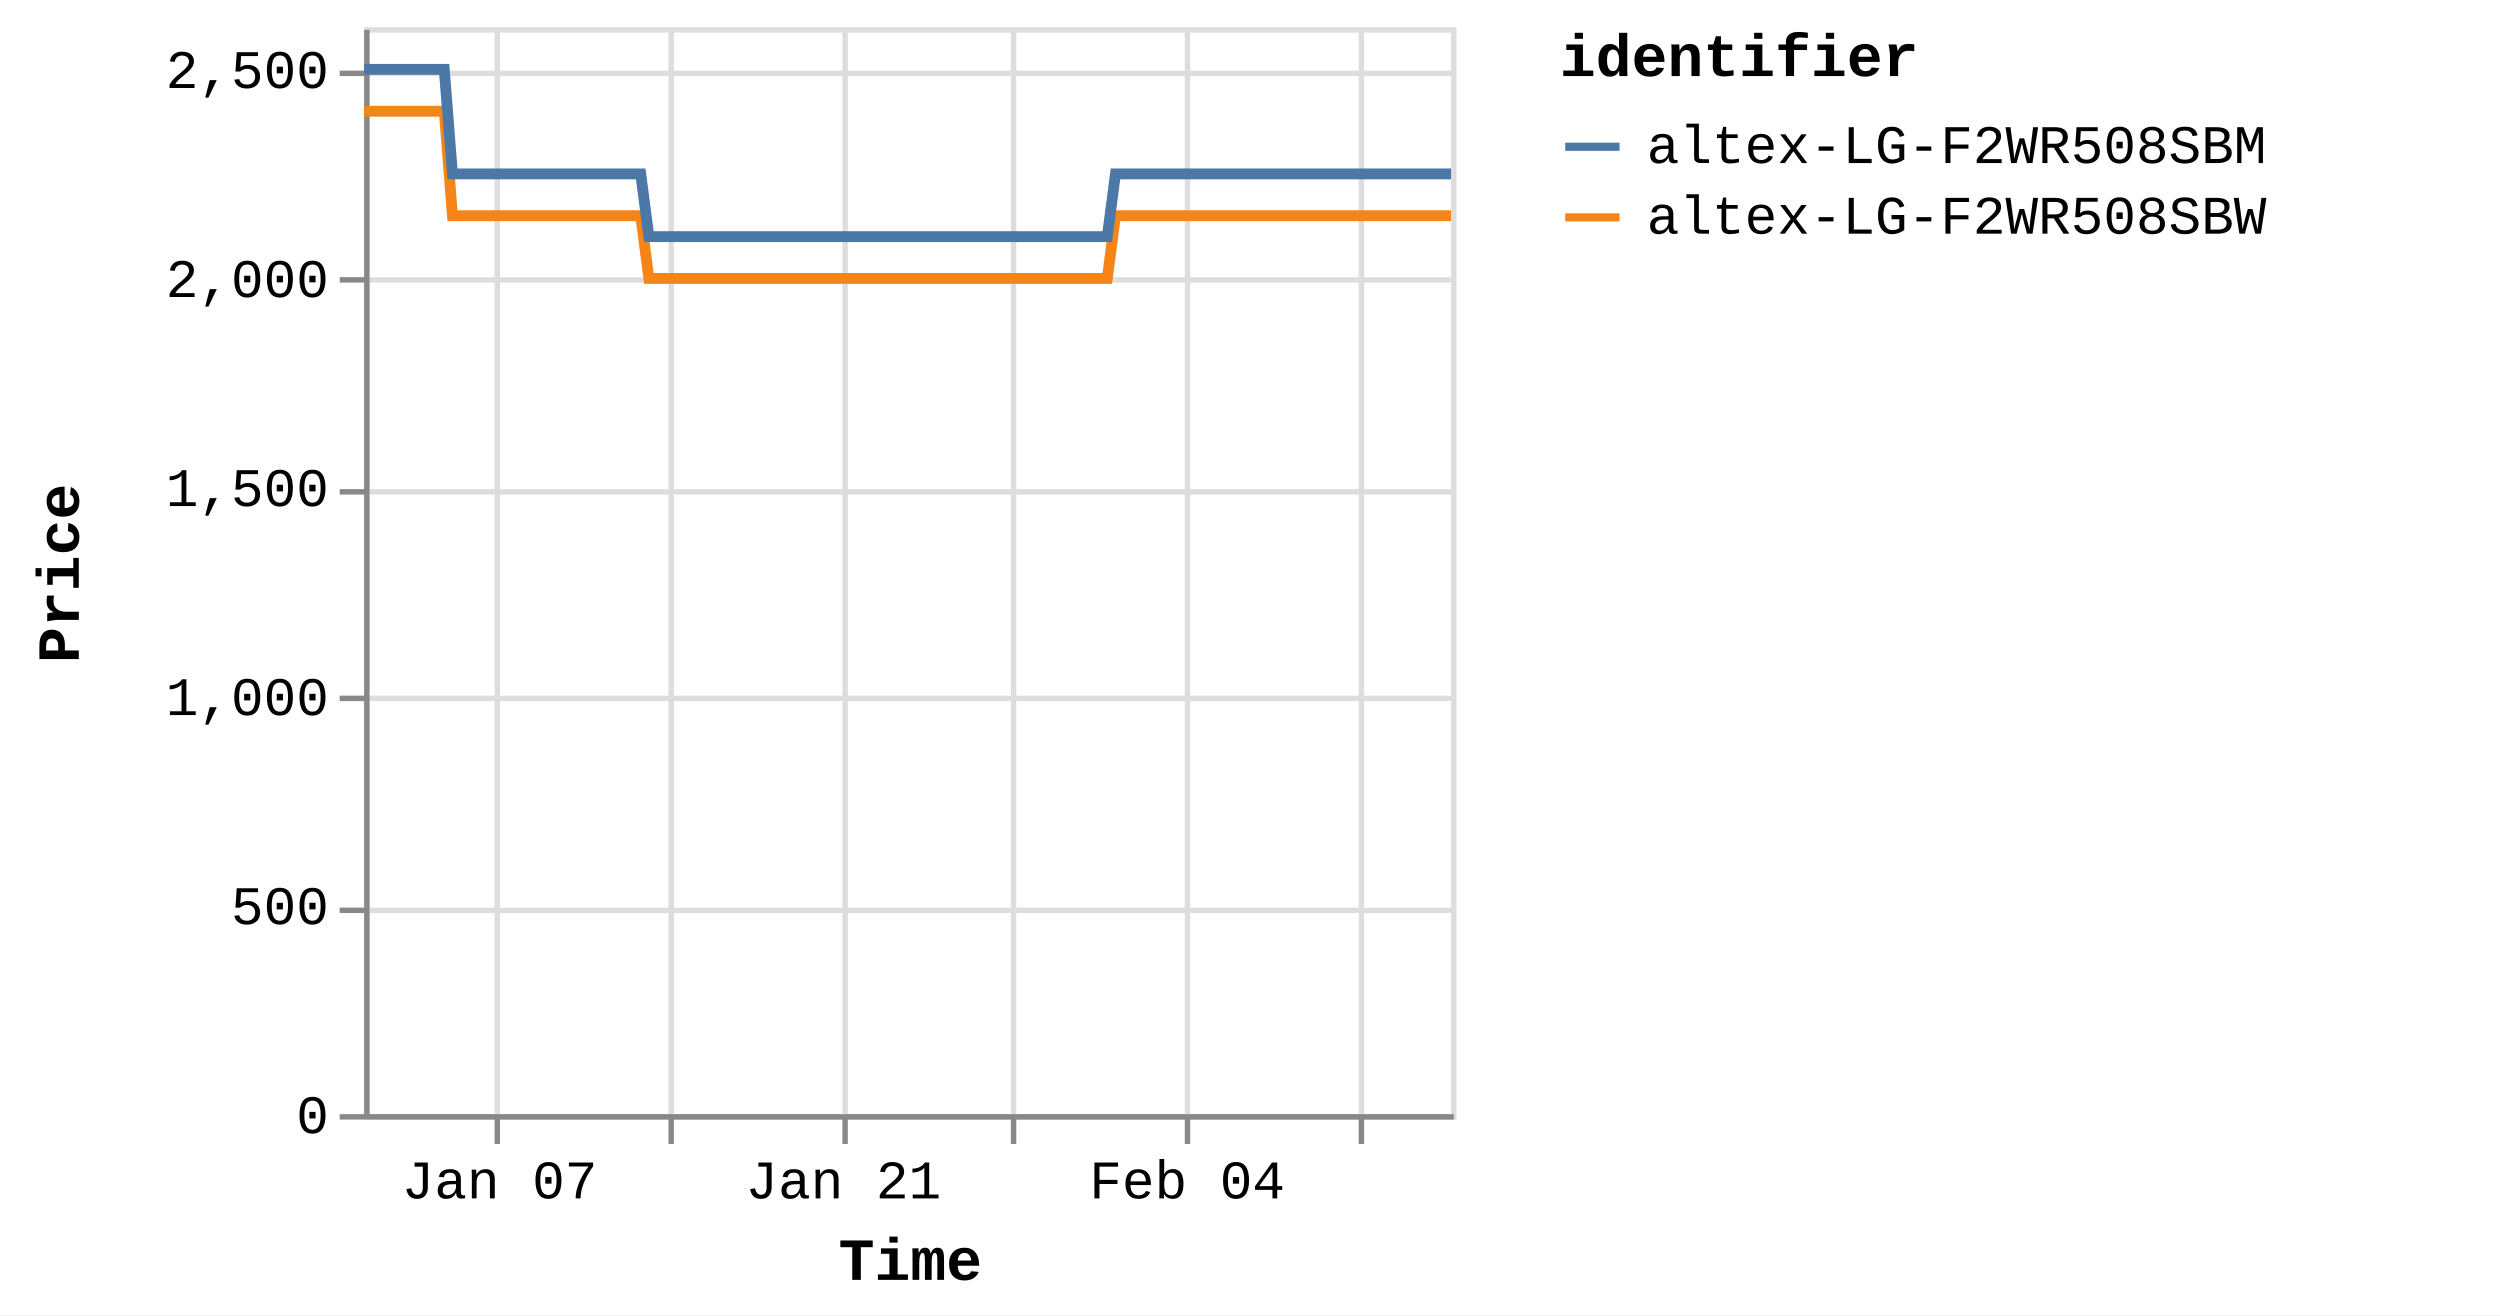
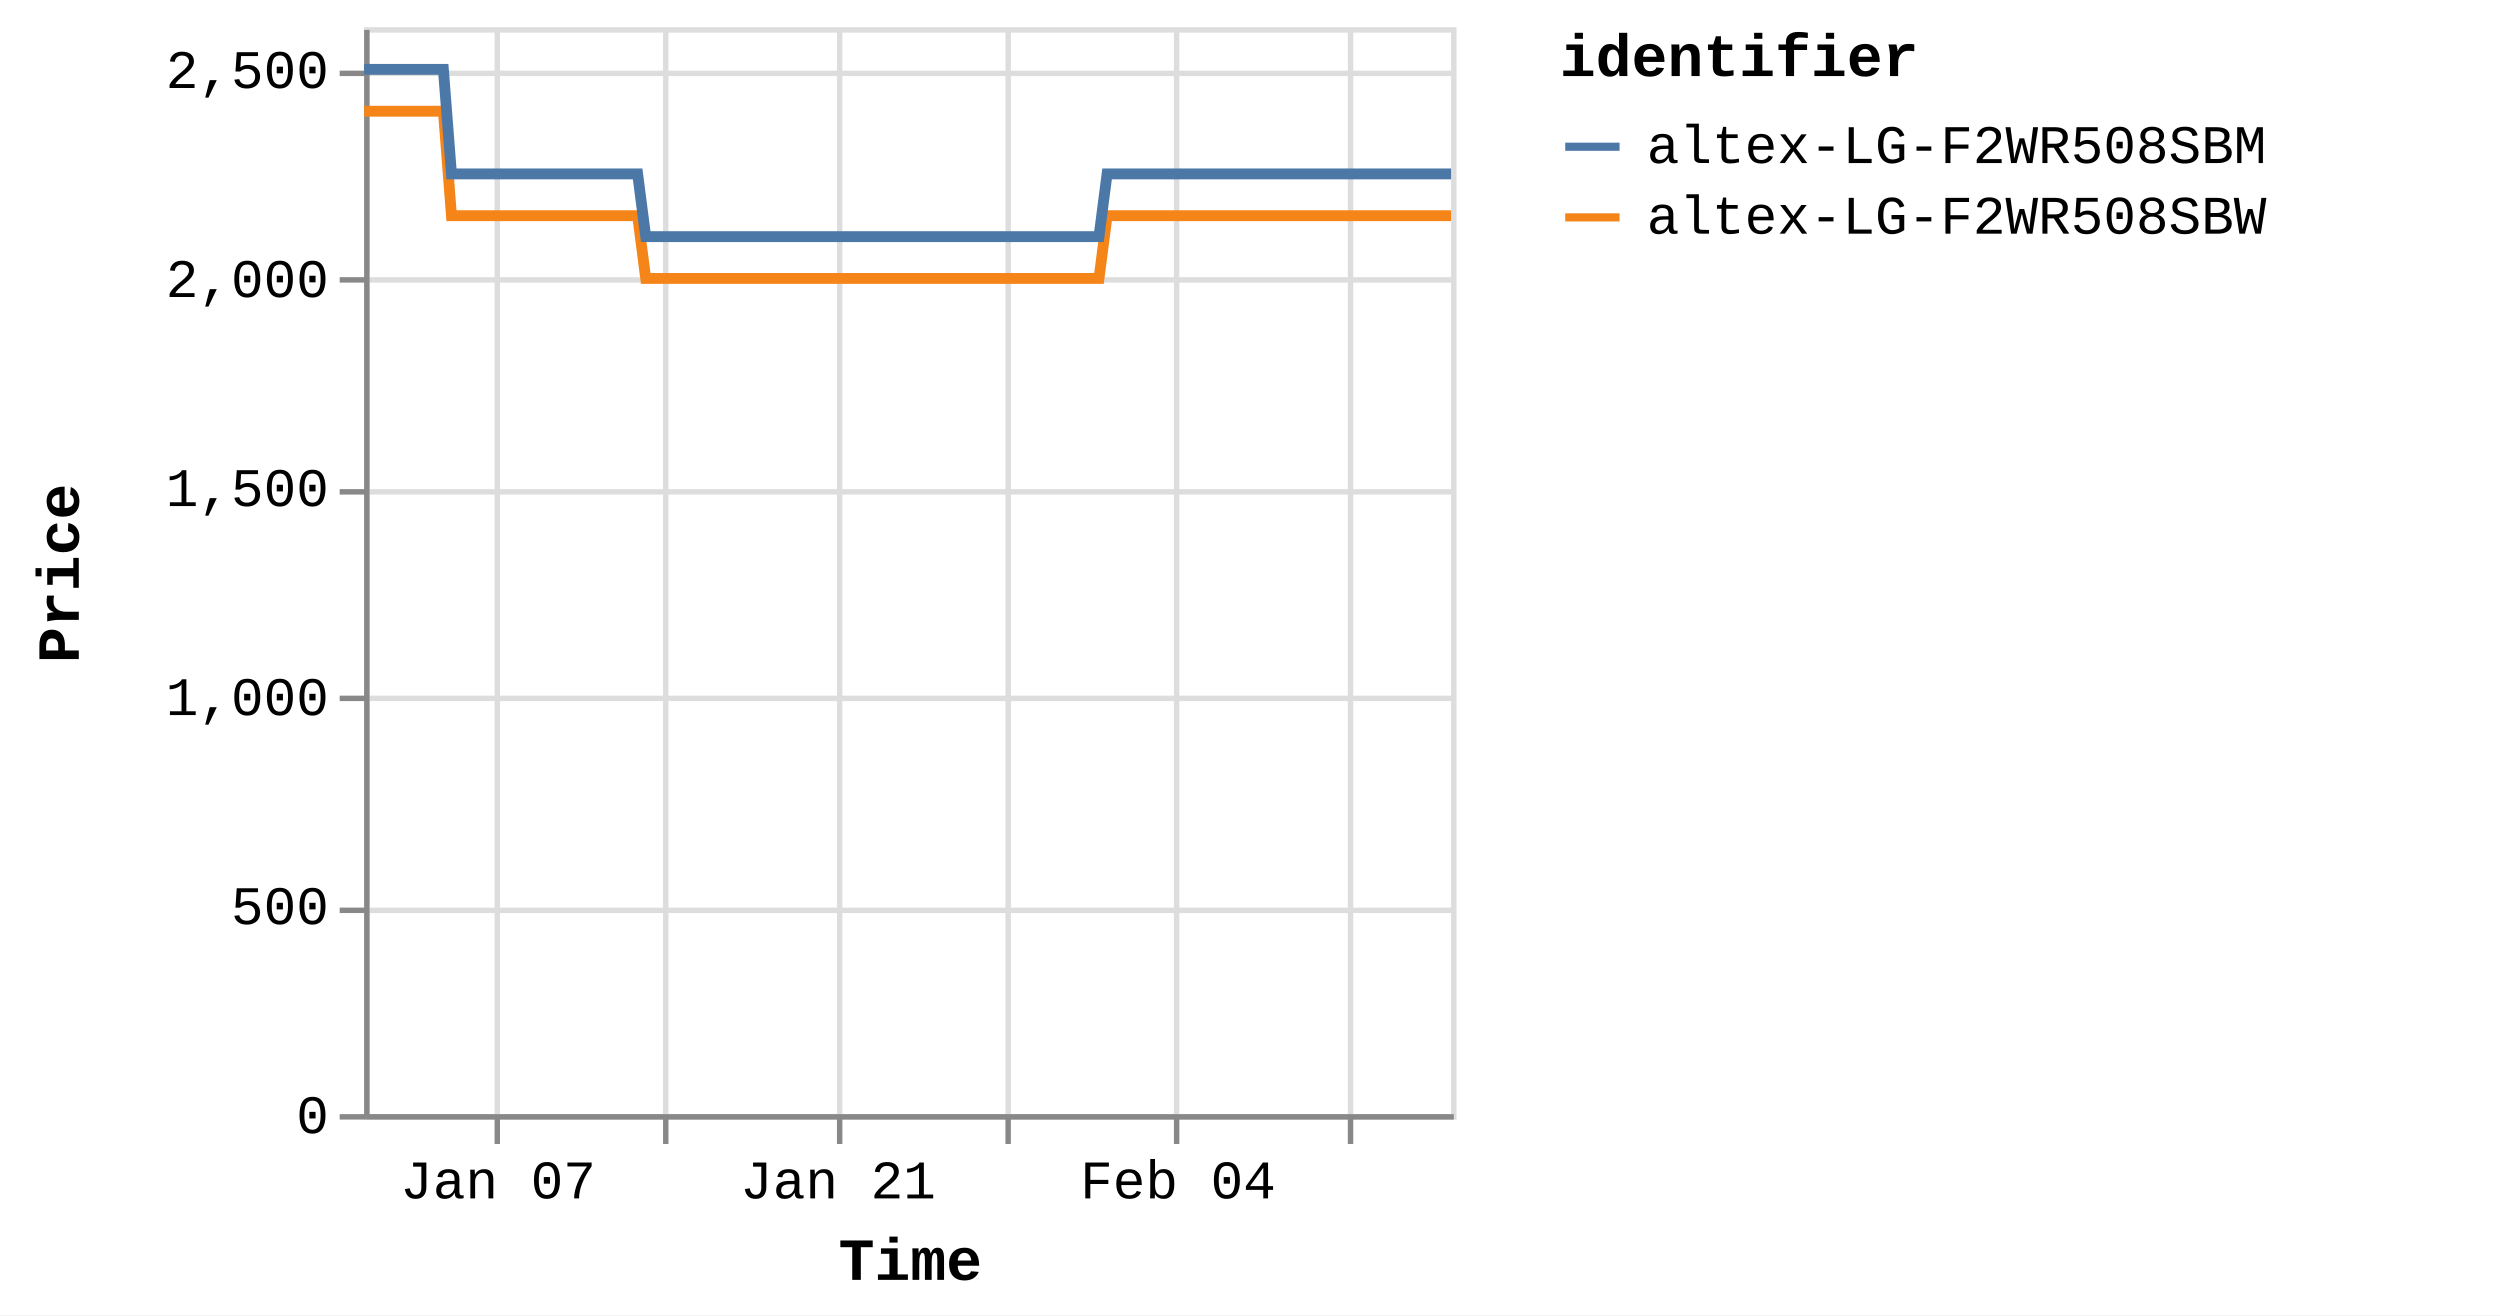
<svg xmlns="http://www.w3.org/2000/svg" version="1.1" class="marks" width="460" height="242" viewBox="0 0 460 242">
  <rect width="460" height="242" fill="white" />
  <g fill="none" stroke-miterlimit="10" transform="translate(67,5)">
    <g class="mark-group role-frame root" role="graphics-object" aria-roledescription="group mark container">
      <g transform="translate(0,0)">
        <path class="background" aria-hidden="true" d="M0.5,0.5h200v200h-200Z" stroke="#ddd" />
        <g>
          <g class="mark-group role-axis" aria-hidden="true">
            <g transform="translate(0.5,200.5)">
              <path class="background" aria-hidden="true" d="M0,0h0v0h0Z" pointer-events="none" />
              <g>
                <g class="mark-rule role-axis-grid" pointer-events="none">
                  <line transform="translate(24,-200)" x2="0" y2="200" stroke="#ddd" stroke-width="1" opacity="1" />
-                   <line transform="translate(56,-200)" x2="0" y2="200" stroke="#ddd" stroke-width="1" opacity="1" />
-                   <line transform="translate(88,-200)" x2="0" y2="200" stroke="#ddd" stroke-width="1" opacity="1" />
-                   <line transform="translate(119,-200)" x2="0" y2="200" stroke="#ddd" stroke-width="1" opacity="1" />
-                   <line transform="translate(151,-200)" x2="0" y2="200" stroke="#ddd" stroke-width="1" opacity="1" />
-                   <line transform="translate(183,-200)" x2="0" y2="200" stroke="#ddd" stroke-width="1" opacity="1" />
+                   <line transform="translate(55,-200)" x2="0" y2="200" stroke="#ddd" stroke-width="1" opacity="1" />
+                   <line transform="translate(87,-200)" x2="0" y2="200" stroke="#ddd" stroke-width="1" opacity="1" />
+                   <line transform="translate(118,-200)" x2="0" y2="200" stroke="#ddd" stroke-width="1" opacity="1" />
+                   <line transform="translate(149,-200)" x2="0" y2="200" stroke="#ddd" stroke-width="1" opacity="1" />
+                   <line transform="translate(181,-200)" x2="0" y2="200" stroke="#ddd" stroke-width="1" opacity="1" />
                </g>
              </g>
              <path class="foreground" aria-hidden="true" d="" pointer-events="none" display="none" />
            </g>
          </g>
          <g class="mark-group role-axis" aria-hidden="true">
            <g transform="translate(0.5,0.5)">
              <path class="background" aria-hidden="true" d="M0,0h0v0h0Z" pointer-events="none" />
              <g>
                <g class="mark-rule role-axis-grid" pointer-events="none">
                  <line transform="translate(0,200)" x2="200" y2="0" stroke="#ddd" stroke-width="1" opacity="1" />
                  <line transform="translate(0,162)" x2="200" y2="0" stroke="#ddd" stroke-width="1" opacity="1" />
                  <line transform="translate(0,123)" x2="200" y2="0" stroke="#ddd" stroke-width="1" opacity="1" />
                  <line transform="translate(0,85)" x2="200" y2="0" stroke="#ddd" stroke-width="1" opacity="1" />
                  <line transform="translate(0,46)" x2="200" y2="0" stroke="#ddd" stroke-width="1" opacity="1" />
                  <line transform="translate(0,8)" x2="200" y2="0" stroke="#ddd" stroke-width="1" opacity="1" />
                </g>
              </g>
              <path class="foreground" aria-hidden="true" d="" pointer-events="none" display="none" />
            </g>
          </g>
-           <g class="mark-group role-axis" role="graphics-symbol" aria-roledescription="axis" aria-label="X-axis titled 'Time' for a time scale with values from Monday, 01 January 2024, 2:19:43 PM to Wednesday, 14 February 2024, 8:38:04 PM">
+           <g class="mark-group role-axis" role="graphics-symbol" aria-roledescription="axis" aria-label="X-axis titled 'Time' for a time scale with values from Monday, 01 January 2024, 2:19:43 PM to Thursday, 15 February 2024, 8:38:21 AM">
            <g transform="translate(0.5,200.5)">
              <path class="background" aria-hidden="true" d="M0,0h0v0h0Z" pointer-events="none" />
              <g>
                <g class="mark-rule role-axis-tick" pointer-events="none">
                  <line transform="translate(24,0)" x2="0" y2="5" stroke="#888" stroke-width="1" opacity="1" />
-                   <line transform="translate(56,0)" x2="0" y2="5" stroke="#888" stroke-width="1" opacity="1" />
-                   <line transform="translate(88,0)" x2="0" y2="5" stroke="#888" stroke-width="1" opacity="1" />
-                   <line transform="translate(119,0)" x2="0" y2="5" stroke="#888" stroke-width="1" opacity="1" />
-                   <line transform="translate(151,0)" x2="0" y2="5" stroke="#888" stroke-width="1" opacity="1" />
-                   <line transform="translate(183,0)" x2="0" y2="5" stroke="#888" stroke-width="1" opacity="1" />
+                   <line transform="translate(55,0)" x2="0" y2="5" stroke="#888" stroke-width="1" opacity="1" />
+                   <line transform="translate(87,0)" x2="0" y2="5" stroke="#888" stroke-width="1" opacity="1" />
+                   <line transform="translate(118,0)" x2="0" y2="5" stroke="#888" stroke-width="1" opacity="1" />
+                   <line transform="translate(149,0)" x2="0" y2="5" stroke="#888" stroke-width="1" opacity="1" />
+                   <line transform="translate(181,0)" x2="0" y2="5" stroke="#888" stroke-width="1" opacity="1" />
                </g>
                <g class="mark-text role-axis-label" pointer-events="none">
-                   <text text-anchor="middle" transform="translate(24.41318,15)" font-family="Liberation Mono" font-size="10px" fill="#000" opacity="1">Jan 07</text>
-                   <text text-anchor="middle" transform="translate(56.04249,15)" font-family="Liberation Mono" font-size="10px" fill="#000" opacity="0">Jan 14</text>
-                   <text text-anchor="middle" transform="translate(87.67179,15)" font-family="Liberation Mono" font-size="10px" fill="#000" opacity="1">Jan 21</text>
-                   <text text-anchor="middle" transform="translate(119.3011,15)" font-family="Liberation Mono" font-size="10px" fill="#000" opacity="0">Jan 28</text>
-                   <text text-anchor="middle" transform="translate(150.9304,15)" font-family="Liberation Mono" font-size="10px" fill="#000" opacity="1">Feb 04</text>
-                   <text text-anchor="middle" transform="translate(182.5597,15)" font-family="Liberation Mono" font-size="10px" fill="#000" opacity="0">Feb 11</text>
+                   <text text-anchor="middle" transform="translate(24.14038,15)" font-family="Liberation Mono" font-size="10px" fill="#000" opacity="1">Jan 07</text>
+                   <text text-anchor="middle" transform="translate(55.41625,15)" font-family="Liberation Mono" font-size="10px" fill="#000" opacity="0">Jan 14</text>
+                   <text text-anchor="middle" transform="translate(86.69213,15)" font-family="Liberation Mono" font-size="10px" fill="#000" opacity="1">Jan 21</text>
+                   <text text-anchor="middle" transform="translate(117.968,15)" font-family="Liberation Mono" font-size="10px" fill="#000" opacity="0">Jan 28</text>
+                   <text text-anchor="middle" transform="translate(149.2439,15)" font-family="Liberation Mono" font-size="10px" fill="#000" opacity="1">Feb 04</text>
+                   <text text-anchor="middle" transform="translate(180.5197,15)" font-family="Liberation Mono" font-size="10px" fill="#000" opacity="0">Feb 11</text>
                </g>
                <g class="mark-rule role-axis-domain" pointer-events="none">
                  <line transform="translate(0,0)" x2="200" y2="0" stroke="#888" stroke-width="1" opacity="1" />
                </g>
                <g class="mark-text role-axis-title" pointer-events="none">
                  <text text-anchor="middle" transform="translate(100,30)" font-family="Liberation Mono" font-size="11px" font-weight="bold" fill="#000" opacity="1">Time</text>
                </g>
              </g>
              <path class="foreground" aria-hidden="true" d="" pointer-events="none" display="none" />
            </g>
          </g>
          <g class="mark-group role-axis" role="graphics-symbol" aria-roledescription="axis" aria-label="Y-axis titled 'Price' for a linear scale with values from 0 to 2,600">
            <g transform="translate(0.5,0.5)">
              <path class="background" aria-hidden="true" d="M0,0h0v0h0Z" pointer-events="none" />
              <g>
                <g class="mark-rule role-axis-tick" pointer-events="none">
                  <line transform="translate(0,200)" x2="-5" y2="0" stroke="#888" stroke-width="1" opacity="1" />
                  <line transform="translate(0,162)" x2="-5" y2="0" stroke="#888" stroke-width="1" opacity="1" />
                  <line transform="translate(0,123)" x2="-5" y2="0" stroke="#888" stroke-width="1" opacity="1" />
                  <line transform="translate(0,85)" x2="-5" y2="0" stroke="#888" stroke-width="1" opacity="1" />
                  <line transform="translate(0,46)" x2="-5" y2="0" stroke="#888" stroke-width="1" opacity="1" />
                  <line transform="translate(0,8)" x2="-5" y2="0" stroke="#888" stroke-width="1" opacity="1" />
                </g>
                <g class="mark-text role-axis-label" pointer-events="none">
                  <text text-anchor="end" transform="translate(-7,203)" font-family="Liberation Mono" font-size="10px" fill="#000" opacity="1">0</text>
                  <text text-anchor="end" transform="translate(-7,164.5385)" font-family="Liberation Mono" font-size="10px" fill="#000" opacity="1">500</text>
                  <text text-anchor="end" transform="translate(-7,126.0769)" font-family="Liberation Mono" font-size="10px" fill="#000" opacity="1">1,000</text>
                  <text text-anchor="end" transform="translate(-7,87.61538)" font-family="Liberation Mono" font-size="10px" fill="#000" opacity="1">1,500</text>
                  <text text-anchor="end" transform="translate(-7,49.15385)" font-family="Liberation Mono" font-size="10px" fill="#000" opacity="1">2,000</text>
                  <text text-anchor="end" transform="translate(-7,10.69231)" font-family="Liberation Mono" font-size="10px" fill="#000" opacity="1">2,500</text>
                </g>
                <g class="mark-rule role-axis-domain" pointer-events="none">
                  <line transform="translate(0,200)" x2="0" y2="-200" stroke="#888" stroke-width="1" opacity="1" />
                </g>
                <g class="mark-text role-axis-title" pointer-events="none">
                  <text text-anchor="middle" transform="translate(-51,100) rotate(-90) translate(0,-2)" font-family="Liberation Mono" font-size="11px" font-weight="bold" fill="#000" opacity="1">Price</text>
                </g>
              </g>
              <path class="foreground" aria-hidden="true" d="" pointer-events="none" display="none" />
            </g>
          </g>
          <g class="mark-group role-scope pathgroup" role="graphics-object" aria-roledescription="group mark container">
            <g transform="translate(0,0)">
              <path class="background" aria-hidden="true" d="M0,0h200v200h-200Z" />
              <g>
                <g class="mark-line role-mark marks" role="graphics-object" aria-roledescription="line mark container">
-                   <path aria-label="Time: Jan 01, 2024; Price: 2399; identifier: altex-LG-F2WR508SBW" role="graphics-symbol" aria-roledescription="line mark" d="M0,15.462L0.473,15.462L1.189,15.462L2.695,15.462L3.449,15.462L4.24,15.462L4.96,15.462L5.706,15.462L7.214,15.462L7.967,15.462L8.759,15.462L9.479,15.462L10.224,15.462L11.732,15.462L12.486,15.462L13.277,15.462L14.003,15.462L14.744,15.462L16.253,34.692L17.005,34.692L17.796,34.692L18.519,34.692L19.262,34.692L20.77,34.692L21.522,34.692L22.311,34.692L23.034,34.692L23.78,34.692L25.291,34.692L26.04,34.692L26.829,34.692L27.553,34.692L28.299,34.692L29.809,34.692L30.564,34.692L31.357,34.692L32.077,34.692L32.817,34.692L34.329,34.692L35.081,34.692L35.883,34.692L36.597,34.692L37.336,34.692L38.847,34.692L39.6,34.692L40.393,34.692L41.112,34.692L41.854,34.692L43.364,34.692L44.118,34.692L44.913,34.692L45.633,34.692L46.373,34.692L47.882,34.692L48.637,34.692L49.428,34.692L50.15,34.692L50.892,34.692L52.399,46.231L53.15,46.231L53.94,46.231L54.663,46.231L55.409,46.231L56.92,46.231L57.669,46.231L58.457,46.231L59.18,46.231L59.928,46.231L61.44,46.231L62.194,46.231L62.989,46.231L63.708,46.231L64.446,46.231L65.956,46.231L66.712,46.231L67.505,46.231L68.227,46.231L68.965,46.231L70.475,46.231L71.231,46.231L72.025,46.231L72.744,46.231L73.483,46.231L74.992,46.231L75.746,46.231L76.541,46.231L77.259,46.231L78.004,46.231L79.512,46.231L80.266,46.231L81.06,46.231L81.782,46.231L82.52,46.231L84.03,46.231L84.779,46.231L85.57,46.231L86.296,46.231L87.04,46.231L88.546,46.231L89.299,46.231L90.088,46.231L90.812,46.231L91.558,46.231L93.071,46.231L93.826,46.231L94.62,46.231L95.335,46.231L96.076,46.231L97.587,46.231L98.343,46.231L99.137,46.231L99.858,46.231L100.594,46.231L102.106,46.231L102.861,46.231L103.655,46.231L104.374,46.231L105.113,46.231L106.626,46.231L107.378,46.231L108.174,46.231L108.896,46.231L109.631,46.231L111.14,46.231L111.895,46.231L112.676,46.231L113.399,46.231L114.152,46.231L115.656,46.231L116.411,46.231L117.184,46.231L117.915,46.231L118.667,46.231L120.175,46.231L120.928,46.231L121.705,46.231L122.434,46.231L123.187,46.231L124.693,46.231L125.448,46.231L126.23,46.231L126.953,46.231L127.706,46.231L129.21,46.231L129.964,46.231L130.747,46.231L131.481,46.231L132.223,46.231L133.729,46.231L134.483,46.231L135.267,46.231L135.989,46.231L136.742,46.231L138.248,34.692L139.002,34.692L139.786,34.692L140.507,34.692L141.26,34.692L142.768,34.692L143.52,34.692L144.303,34.692L145.025,34.692L145.779,34.692L147.285,34.692L148.039,34.692L148.815,34.692L149.544,34.692L150.3,34.692L151.808,34.692L152.558,34.692L153.333,34.692L154.062,34.692L154.815,34.692L156.322,34.692L157.078,34.692L157.861,34.692L158.583,34.692L159.334,34.692L160.84,34.692L161.594,34.692L162.379,34.692L163.101,34.692L163.853,34.692L165.359,34.692L166.113,34.692L166.895,34.692L167.623,34.692L168.372,34.692L169.878,34.692L170.633,34.692L171.413,34.692L172.14,34.692L172.89,34.692L174.397,34.692L175.151,34.692L175.929,34.692L176.657,34.692L177.411,34.692L178.914,34.692L179.667,34.692L180.446,34.692L181.174,34.692L181.927,34.692L183.437,34.692L184.187,34.692L184.963,34.692L185.693,34.692L186.445,34.692L187.952,34.692L188.705,34.692L189.492,34.692L190.212,34.692L190.963,34.692L192.469,34.692L193.223,34.692L194.005,34.692L194.74,34.692L195.483,34.692L196.988,34.692L197.742,34.692L198.526,34.692L199.25,34.692L200,34.692" stroke="#f58518" stroke-width="2" />
+                   <path aria-label="Time: Jan 01, 2024; Price: 2399; identifier: altex-LG-F2WR508SBW" role="graphics-symbol" aria-roledescription="line mark" d="M0,15.462L0.468,15.462L1.175,15.462L2.665,15.462L3.41,15.462L4.193,15.462L4.904,15.462L5.643,15.462L7.133,15.462L7.878,15.462L8.662,15.462L9.373,15.462L10.11,15.462L11.601,15.462L12.347,15.462L13.128,15.462L13.846,15.462L14.58,15.462L16.071,34.692L16.815,34.692L17.597,34.692L18.312,34.692L19.046,34.692L20.538,34.692L21.281,34.692L22.062,34.692L22.777,34.692L23.514,34.692L25.009,34.692L25.749,34.692L26.529,34.692L27.245,34.692L27.983,34.692L29.476,34.692L30.223,34.692L31.006,34.692L31.719,34.692L32.45,34.692L33.945,34.692L34.689,34.692L35.482,34.692L36.188,34.692L36.919,34.692L38.413,34.692L39.158,34.692L39.942,34.692L40.652,34.692L41.387,34.692L42.88,34.692L43.625,34.692L44.411,34.692L45.123,34.692L45.855,34.692L47.347,34.692L48.093,34.692L48.875,34.692L49.589,34.692L50.323,34.692L51.813,46.231L52.557,46.231L53.337,46.231L54.053,46.231L54.79,46.231L56.284,46.231L57.024,46.231L57.804,46.231L58.519,46.231L59.258,46.231L60.753,46.231L61.499,46.231L62.285,46.231L62.996,46.231L63.726,46.231L65.219,46.231L65.967,46.231L66.751,46.231L67.465,46.231L68.194,46.231L69.687,46.231L70.435,46.231L71.22,46.231L71.931,46.231L72.662,46.231L74.154,46.231L74.9,46.231L75.685,46.231L76.396,46.231L77.132,46.231L78.624,46.231L79.369,46.231L80.154,46.231L80.868,46.231L81.598,46.231L83.091,46.231L83.832,46.231L84.613,46.231L85.332,46.231L86.067,46.231L87.556,46.231L88.301,46.231L89.081,46.231L89.797,46.231L90.535,46.231L92.031,46.231L92.777,46.231L93.563,46.231L94.27,46.231L95.003,46.231L96.496,46.231L97.244,46.231L98.029,46.231L98.742,46.231L99.47,46.231L100.965,46.231L101.711,46.231L102.497,46.231L103.208,46.231L103.939,46.231L105.434,46.231L106.178,46.231L106.965,46.231L107.679,46.231L108.406,46.231L109.898,46.231L110.645,46.231L111.417,46.231L112.132,46.231L112.877,46.231L114.363,46.231L115.11,46.231L115.875,46.231L116.597,46.231L117.341,46.231L118.832,46.231L119.577,46.231L120.345,46.231L121.066,46.231L121.811,46.231L123.3,46.231L124.047,46.231L124.819,46.231L125.535,46.231L126.279,46.231L127.767,46.231L128.512,46.231L129.286,46.231L130.012,46.231L130.746,46.231L132.235,46.231L132.98,46.231L133.756,46.231L134.47,46.231L135.214,46.231L136.703,34.692L137.449,34.692L138.224,34.692L138.937,34.692L139.681,34.692L141.173,34.692L141.916,34.692L142.69,34.692L143.404,34.692L144.15,34.692L145.64,34.692L146.385,34.692L147.152,34.692L147.873,34.692L148.621,34.692L150.111,34.692L150.853,34.692L151.62,34.692L152.341,34.692L153.085,34.692L154.575,34.692L155.323,34.692L156.097,34.692L156.811,34.692L157.554,34.692L159.043,34.692L159.788,34.692L160.564,34.692L161.279,34.692L162.022,34.692L163.511,34.692L164.257,34.692L165.03,34.692L165.75,34.692L166.49,34.692L167.979,34.692L168.726,34.692L169.498,34.692L170.217,34.692L170.958,34.692L172.448,34.692L173.194,34.692L173.963,34.692L174.683,34.692L175.428,34.692L176.915,34.692L177.659,34.692L178.43,34.692L179.149,34.692L179.894,34.692L181.387,34.692L182.129,34.692L182.896,34.692L183.618,34.692L184.362,34.692L185.852,34.692L186.596,34.692L187.374,34.692L188.087,34.692L188.829,34.692L190.318,34.692L191.064,34.692L191.837,34.692L192.564,34.692L193.298,34.692L194.787,34.692L195.532,34.692L196.307,34.692L197.024,34.692L197.765,34.692L200,34.692" stroke="#f58518" stroke-width="2" />
                </g>
              </g>
              <path class="foreground" aria-hidden="true" d="" display="none" />
            </g>
            <g transform="translate(0,0)">
              <path class="background" aria-hidden="true" d="M0,0h200v200h-200Z" />
              <g>
                <g class="mark-line role-mark marks" role="graphics-object" aria-roledescription="line mark container">
-                   <path aria-label="Time: Jan 01, 2024; Price: 2499; identifier: altex-LG-F2WR508SBM" role="graphics-symbol" aria-roledescription="line mark" d="M0,7.769L0.473,7.769L1.189,7.769L2.695,7.769L3.449,7.769L4.24,7.769L4.96,7.769L5.707,7.769L7.214,7.769L7.967,7.769L8.76,7.769L9.479,7.769L10.224,7.769L11.732,7.769L12.486,7.769L13.277,7.769L14.003,7.769L14.745,7.769L16.253,27L17.005,27L17.796,27L18.519,27L19.262,27L20.77,27L21.522,27L22.311,27L23.034,27L23.78,27L25.291,27L26.04,27L26.829,27L27.553,27L28.299,27L29.809,27L30.564,27L31.357,27L32.077,27L32.817,27L34.329,27L35.081,27L35.883,27L36.597,27L37.336,27L38.847,27L39.6,27L40.393,27L41.112,27L41.855,27L43.364,27L44.118,27L44.913,27L45.633,27L46.373,27L47.882,27L48.637,27L49.428,27L50.15,27L50.892,27L52.399,38.538L53.151,38.538L53.94,38.538L54.664,38.538L55.409,38.538L56.92,38.538L57.669,38.538L58.458,38.538L59.18,38.538L59.928,38.538L61.44,38.538L62.194,38.538L62.989,38.538L63.708,38.538L64.447,38.538L65.956,38.538L66.713,38.538L67.505,38.538L68.228,38.538L68.965,38.538L70.475,38.538L71.231,38.538L72.025,38.538L72.744,38.538L73.484,38.538L74.993,38.538L75.747,38.538L76.541,38.538L77.26,38.538L78.004,38.538L79.513,38.538L80.266,38.538L81.06,38.538L81.782,38.538L82.52,38.538L84.031,38.538L84.779,38.538L85.57,38.538L86.296,38.538L87.04,38.538L88.546,38.538L89.299,38.538L90.088,38.538L90.812,38.538L91.558,38.538L93.071,38.538L93.826,38.538L94.62,38.538L95.336,38.538L96.076,38.538L97.587,38.538L98.343,38.538L99.137,38.538L99.858,38.538L100.594,38.538L102.106,38.538L102.861,38.538L103.655,38.538L104.374,38.538L105.114,38.538L106.626,38.538L107.378,38.538L108.174,38.538L108.896,38.538L109.632,38.538L111.14,38.538L111.895,38.538L112.676,38.538L113.399,38.538L114.152,38.538L115.656,38.538L116.411,38.538L117.184,38.538L117.915,38.538L118.667,38.538L120.175,38.538L120.928,38.538L121.705,38.538L122.434,38.538L123.187,38.538L124.693,38.538L125.448,38.538L126.23,38.538L126.954,38.538L127.706,38.538L129.211,38.538L129.964,38.538L130.747,38.538L131.481,38.538L132.223,38.538L133.729,38.538L134.483,38.538L135.267,38.538L135.989,38.538L136.742,38.538L138.248,27L139.002,27L139.786,27L140.507,27L141.26,27L142.768,27L143.52,27L144.303,27L145.025,27L145.779,27L147.286,27L148.039,27L148.815,27L149.545,27L150.3,27L151.808,27L152.558,27L153.333,27L154.062,27L154.816,27L156.322,27L157.078,27L157.862,27L158.583,27L159.334,27L160.841,27L161.594,27L162.379,27L163.101,27L163.853,27L165.359,27L166.113,27L166.895,27L167.624,27L168.372,27L169.878,27L170.633,27L171.414,27L172.14,27L172.89,27L174.397,27L175.151,27L175.93,27L176.657,27L177.411,27L178.914,27L179.667,27L180.446,27L181.174,27L181.928,27L183.437,27L184.187,27L184.963,27L185.693,27L186.445,27L187.952,27L188.705,27L189.492,27L190.213,27L190.964,27L192.469,27L193.223,27L194.005,27L194.741,27L195.483,27L196.989,27L197.742,27L198.526,27L199.25,27L200,27" stroke="#4c78a8" stroke-width="2" />
+                   <path aria-label="Time: Jan 01, 2024; Price: 2499; identifier: altex-LG-F2WR508SBM" role="graphics-symbol" aria-roledescription="line mark" d="M0,7.769L0.468,7.769L1.175,7.769L2.665,7.769L3.41,7.769L4.193,7.769L4.904,7.769L5.643,7.769L7.133,7.769L7.878,7.769L8.662,7.769L9.374,7.769L10.11,7.769L11.601,7.769L12.347,7.769L13.128,7.769L13.847,7.769L14.58,7.769L16.071,27L16.815,27L17.597,27L18.312,27L19.047,27L20.538,27L21.281,27L22.062,27L22.777,27L23.514,27L25.009,27L25.749,27L26.529,27L27.245,27L27.983,27L29.476,27L30.223,27L31.006,27L31.719,27L32.45,27L33.946,27L34.689,27L35.482,27L36.188,27L36.919,27L38.413,27L39.158,27L39.942,27L40.653,27L41.387,27L42.88,27L43.625,27L44.411,27L45.123,27L45.855,27L47.347,27L48.093,27L48.876,27L49.589,27L50.323,27L51.813,38.538L52.557,38.538L53.337,38.538L54.053,38.538L54.79,38.538L56.284,38.538L57.025,38.538L57.804,38.538L58.519,38.538L59.258,38.538L60.753,38.538L61.499,38.538L62.285,38.538L62.996,38.538L63.726,38.538L65.219,38.538L65.967,38.538L66.751,38.538L67.466,38.538L68.195,38.538L69.687,38.538L70.435,38.538L71.22,38.538L71.931,38.538L72.662,38.538L74.155,38.538L74.9,38.538L75.686,38.538L76.396,38.538L77.133,38.538L78.624,38.538L79.369,38.538L80.154,38.538L80.868,38.538L81.598,38.538L83.092,38.538L83.832,38.538L84.614,38.538L85.332,38.538L86.068,38.538L87.556,38.538L88.301,38.538L89.081,38.538L89.797,38.538L90.535,38.538L92.031,38.538L92.777,38.538L93.563,38.538L94.27,38.538L95.003,38.538L96.496,38.538L97.244,38.538L98.03,38.538L98.742,38.538L99.47,38.538L100.965,38.538L101.712,38.538L102.497,38.538L103.208,38.538L103.939,38.538L105.435,38.538L106.178,38.538L106.965,38.538L107.679,38.538L108.407,38.538L109.898,38.538L110.645,38.538L111.417,38.538L112.132,38.538L112.877,38.538L114.364,38.538L115.11,38.538L115.875,38.538L116.598,38.538L117.341,38.538L118.832,38.538L119.577,38.538L120.345,38.538L121.066,38.538L121.811,38.538L123.3,38.538L124.047,38.538L124.819,38.538L125.535,38.538L126.279,38.538L127.767,38.538L128.512,38.538L129.286,38.538L130.012,38.538L130.746,38.538L132.235,38.538L132.98,38.538L133.756,38.538L134.47,38.538L135.214,38.538L136.703,27L137.449,27L138.224,27L138.937,27L139.682,27L141.173,27L141.916,27L142.69,27L143.405,27L144.15,27L145.64,27L146.385,27L147.152,27L147.873,27L148.621,27L150.111,27L150.854,27L151.62,27L152.341,27L153.086,27L154.575,27L155.323,27L156.098,27L156.811,27L157.554,27L159.043,27L159.788,27L160.564,27L161.279,27L162.022,27L163.511,27L164.257,27L165.03,27L165.751,27L166.491,27L167.98,27L168.726,27L169.498,27L170.217,27L170.958,27L172.448,27L173.194,27L173.964,27L174.683,27L175.428,27L176.915,27L177.66,27L178.43,27L179.149,27L179.895,27L181.387,27L182.129,27L182.896,27L183.618,27L184.362,27L185.852,27L186.596,27L187.375,27L188.087,27L188.83,27L190.318,27L191.064,27L191.837,27L192.564,27L193.298,27L194.787,27L195.532,27L196.307,27L197.024,27L197.765,27L200,27" stroke="#4c78a8" stroke-width="2" />
                </g>
              </g>
              <path class="foreground" aria-hidden="true" d="" display="none" />
            </g>
          </g>
          <g class="mark-group role-legend" role="graphics-symbol" aria-roledescription="legend" aria-label="Symbol legend titled 'identifier' for stroke color with 2 values: altex-LG-F2WR508SBM, altex-LG-F2WR508SBW">
            <g transform="translate(220,0)">
              <path class="background" aria-hidden="true" d="M0,0h168v40h-168Z" pointer-events="none" />
              <g>
                <g class="mark-group role-legend-entry">
                  <g transform="translate(0,16)">
                    <path class="background" aria-hidden="true" d="M0,0h0v0h0Z" pointer-events="none" />
                    <g>
                      <g class="mark-group role-scope" role="graphics-object" aria-roledescription="group mark container">
                        <g transform="translate(0,0)">
                          <path class="background" aria-hidden="true" d="M0,0h168v11h-168Z" pointer-events="none" opacity="1" />
                          <g>
                            <g class="mark-symbol role-legend-symbol" pointer-events="none">
                              <path transform="translate(6,6)" d="M-5,0L5,0" stroke="#4c78a8" stroke-width="1.5" opacity="1" />
                            </g>
                            <g class="mark-text role-legend-label" pointer-events="none">
                              <text text-anchor="start" transform="translate(16,9)" font-family="Liberation Mono" font-size="10px" fill="#000" opacity="1">altex-LG-F2WR508SBM</text>
                            </g>
                          </g>
                          <path class="foreground" aria-hidden="true" d="" pointer-events="none" display="none" />
                        </g>
                        <g transform="translate(0,13)">
                          <path class="background" aria-hidden="true" d="M0,0h168v11h-168Z" pointer-events="none" opacity="1" />
                          <g>
                            <g class="mark-symbol role-legend-symbol" pointer-events="none">
                              <path transform="translate(6,6)" d="M-5,0L5,0" stroke="#f58518" stroke-width="1.5" opacity="1" />
                            </g>
                            <g class="mark-text role-legend-label" pointer-events="none">
                              <text text-anchor="start" transform="translate(16,9)" font-family="Liberation Mono" font-size="10px" fill="#000" opacity="1">altex-LG-F2WR508SBW</text>
                            </g>
                          </g>
                          <path class="foreground" aria-hidden="true" d="" pointer-events="none" display="none" />
                        </g>
                      </g>
                    </g>
                    <path class="foreground" aria-hidden="true" d="" pointer-events="none" display="none" />
                  </g>
                </g>
                <g class="mark-text role-legend-title" pointer-events="none">
                  <text text-anchor="start" transform="translate(0,9)" font-family="Liberation Mono" font-size="11px" font-weight="bold" fill="#000" opacity="1">identifier</text>
                </g>
              </g>
              <path class="foreground" aria-hidden="true" d="" pointer-events="none" display="none" />
            </g>
          </g>
        </g>
        <path class="foreground" aria-hidden="true" d="" display="none" />
      </g>
    </g>
  </g>
</svg>
